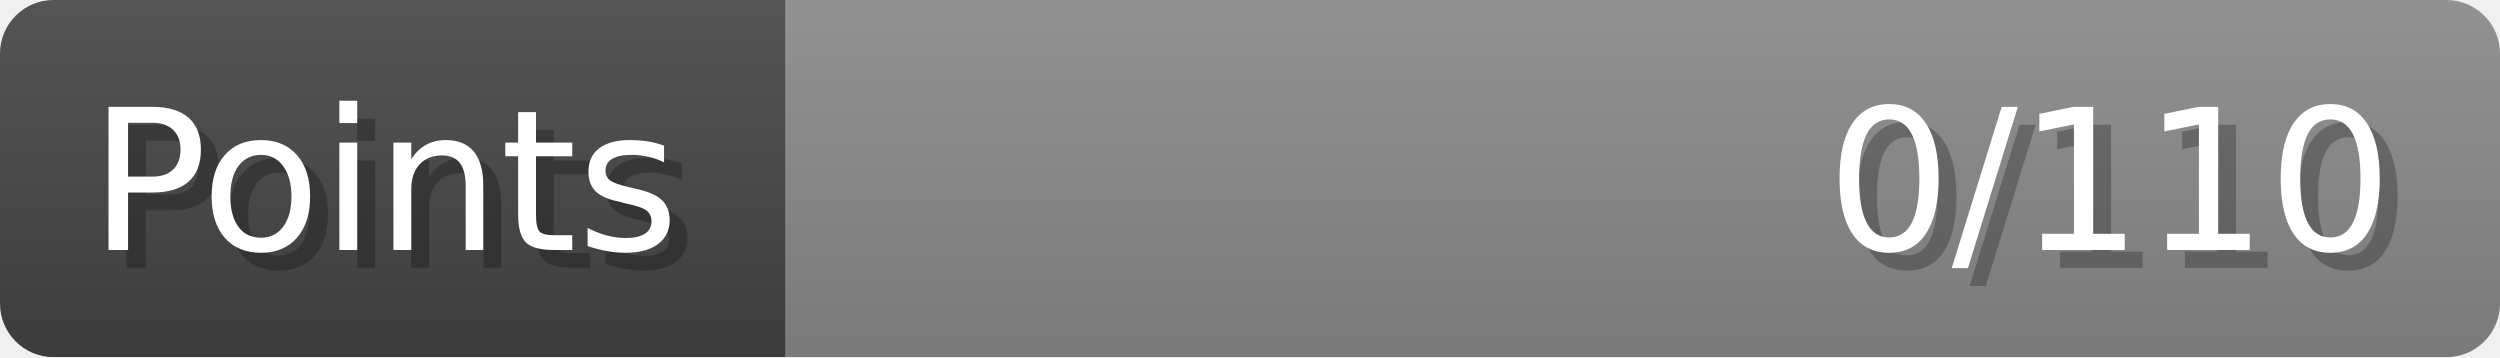
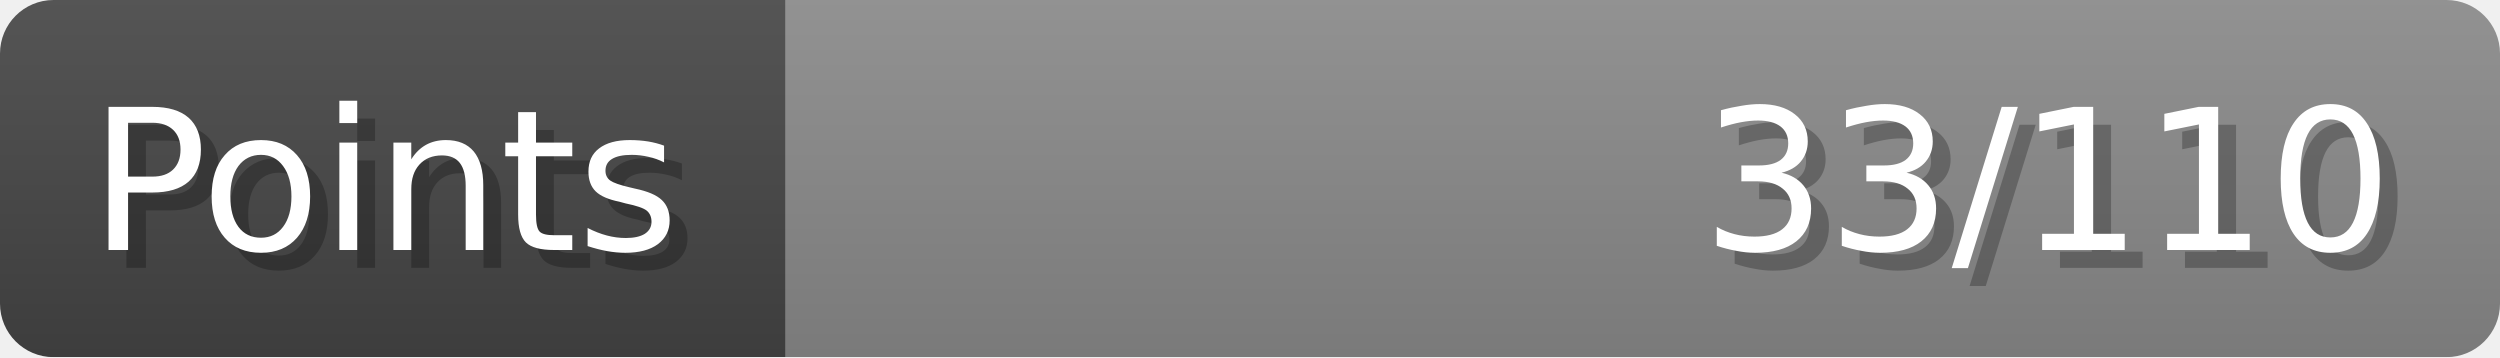
- <svg xmlns="http://www.w3.org/2000/svg" width="140px" height="20px" role="img" aria-label="Points: 0/110">
+ <svg xmlns="http://www.w3.org/2000/svg" width="140px" height="20px" role="img" aria-label="Points: 33/110">
  <linearGradient id="a" x2="0" y2="100%">
    <stop offset="0" stop-opacity=".1" stop-color="#EEE" />
    <stop offset="1" stop-opacity=".1" />
  </linearGradient>
  <mask id="m">
    <rect width="100%" height="100%" rx="3" fill="#FFF" />
  </mask>
  <g mask="url(#m)">
    <rect x="0" y="0" width="44" height="20" fill="#444" />
    <svg x="44" y="0" width="96" height="20">
      <rect width="100%" height="100%" fill="#888888" />
      <rect width="0%" height="100%" fill="#33CC11" transform="">
-         <animate attributeName="width" begin="0.5s" dur="600ms" from="0%" to="0%" repeatCount="1" fill="freeze" calcMode="spline" keyTimes="0; 1" keySplines="0.3, 0.61, 0.355, 1" />
+         <animate attributeName="width" begin="0.5s" dur="600ms" from="0%" to="30%" repeatCount="1" fill="freeze" calcMode="spline" keyTimes="0; 1" keySplines="0.3, 0.61, 0.355, 1" />
      </rect>
    </svg>
    <rect width="140" height="20" fill="url(#a)" />
  </g>
  <g aria-hidden="true" font-size="11" font-family="Verdana, DejaVu Sans, sans-serif" fill="#FFFFFF">
    <text x="6" y="15" fill="#000" opacity="0.25">Points</text>
    <text x="5" y="14">Points</text>
-     <text x="135" y="15" fill="#000" opacity="0.25" text-anchor="end">0/110</text>
-     <text x="134" y="14" text-anchor="end">0/110</text>
+     <text x="135" y="15" fill="#000" opacity="0.25" text-anchor="end">33/110</text>
+     <text x="134" y="14" text-anchor="end">33/110</text>
  </g>
</svg>
